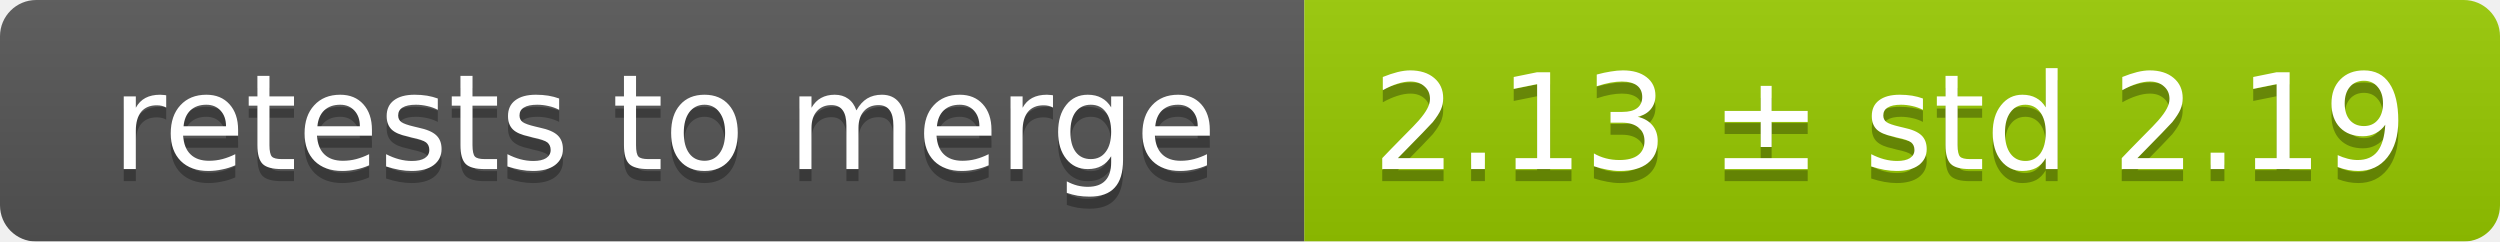
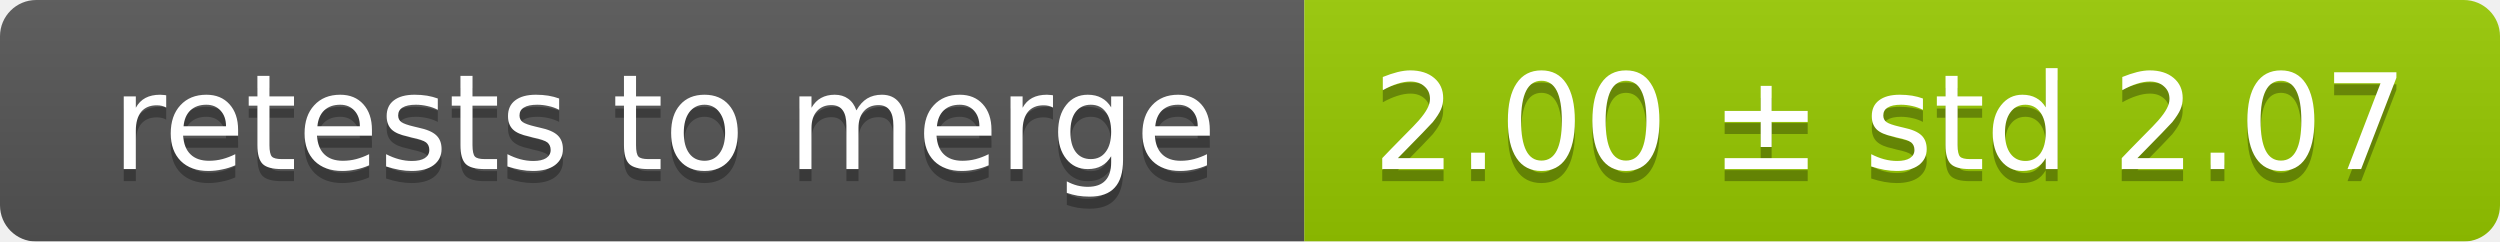
<svg xmlns="http://www.w3.org/2000/svg" width="207" height="20">
  <linearGradient id="smooth" x2="0" y2="100%">
    <stop offset="0" stop-color="#bbb" stop-opacity=".1" />
    <stop offset="1" stop-opacity=".1" />
  </linearGradient>
  <mask id="round">
    <rect width="207" height="20" rx="3" fill="#fff" />
  </mask>
  <g mask="url(#round)">
    <rect width="108" height="20" fill="#555" />
    <rect x="108" width="99" height="20" fill="#97ca00" />
    <rect width="207" height="20" fill="url(#smooth)" />
  </g>
  <g fill="#fff" text-anchor="middle" font-family="DejaVu Sans,Verdana,Geneva,sans-serif" font-size="11">
    <text x="55" y="15" fill="#010101" fill-opacity=".3">retests to merge</text>
    <text x="55" y="14">retests to merge</text>
-     <text x="156.5" y="15" fill="#010101" fill-opacity=".3">2.13 ± std 2.19</text>
-     <text x="156.5" y="14">2.13 ± std 2.19</text>
+     <text x="156.5" y="15" fill="#010101" fill-opacity=".3">2.00 ± std 2.07</text>
+     <text x="156.5" y="14">2.00 ± std 2.07</text>
  </g>
</svg>
